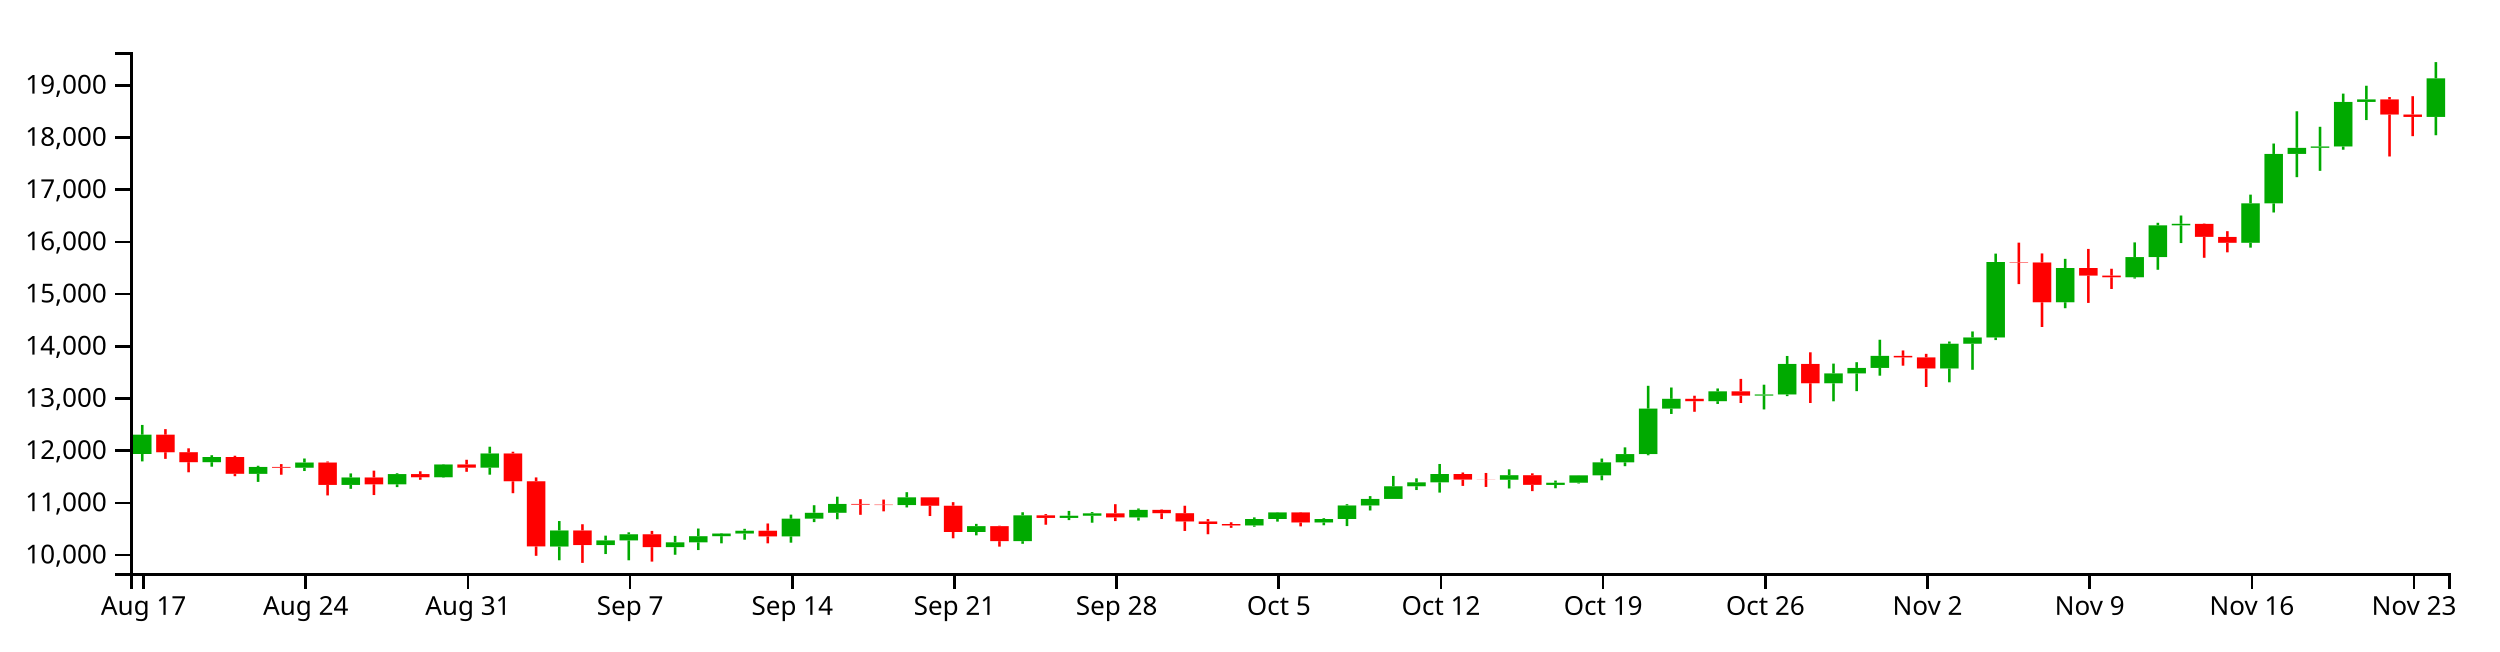
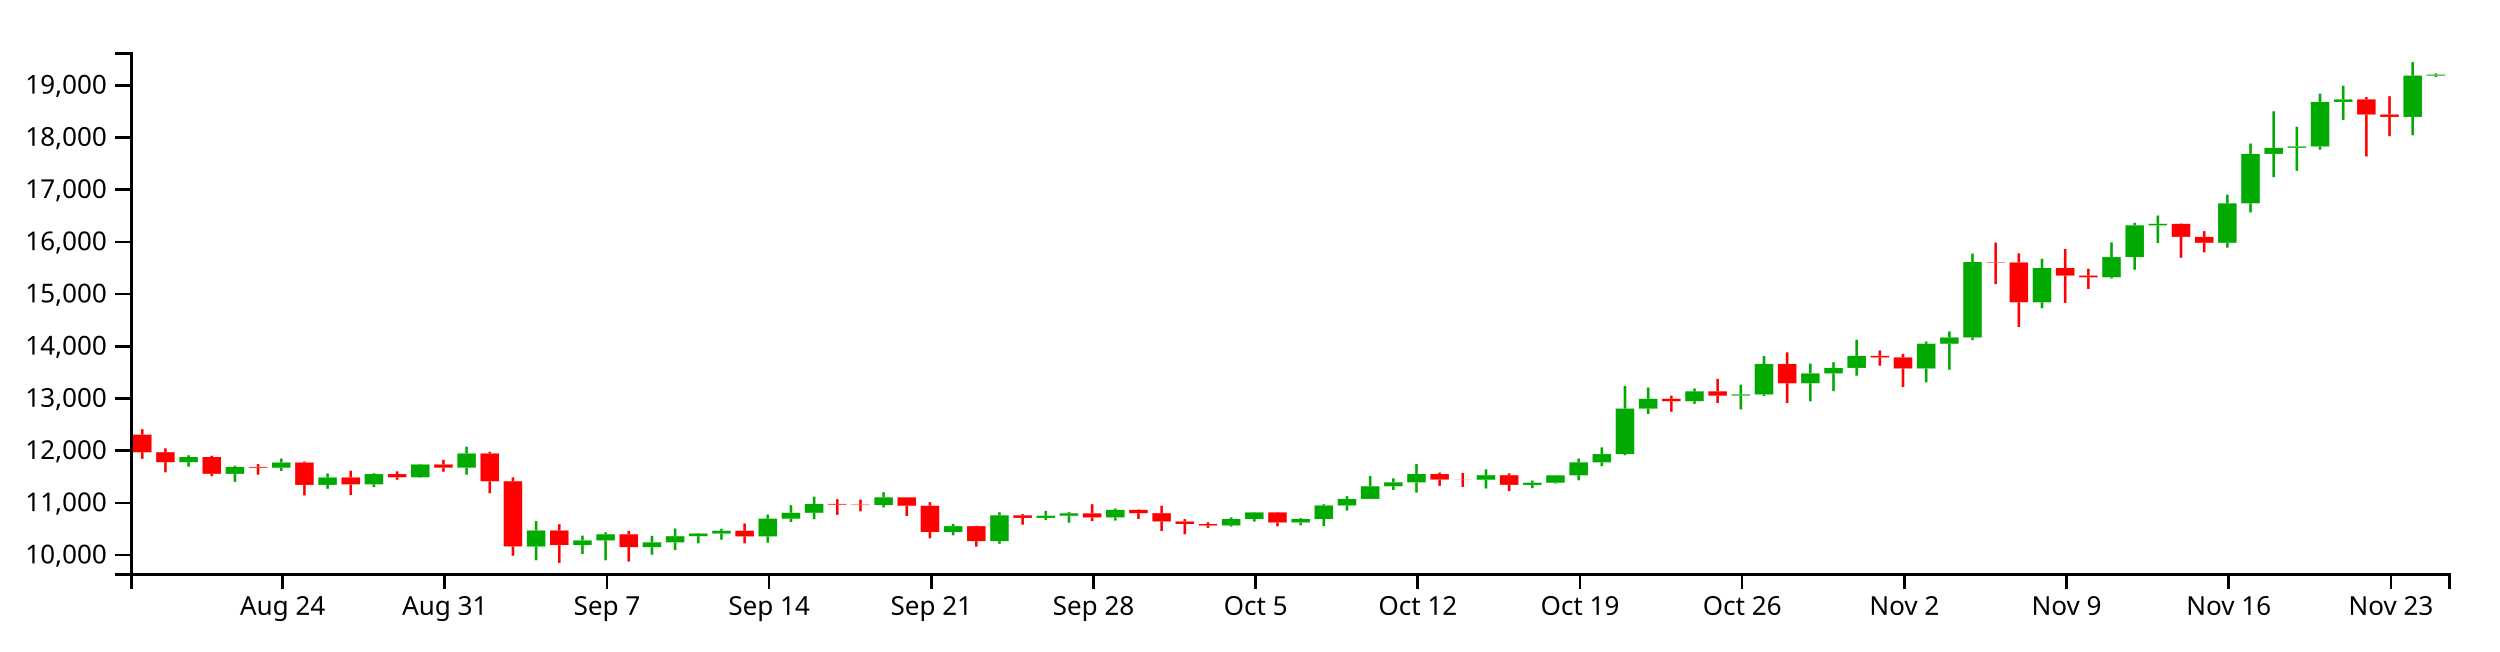
<svg xmlns="http://www.w3.org/2000/svg" version="1.1" width="960" height="250">
  <g transform="translate(50,20)">
    <style>.axis path,.axis line{fill:none;stroke:#000;shape-rendering:crispEdges;}path.candle{stroke:#000000;}path.candle.body{stroke-width:0;}path.candle.up{fill:#00AA00;stroke:#00AA00;}path.candle.down{fill:#FF0000;stroke:#FF0000;}</style>
    <g class="candlestick">
      <g class="data">
-         <path class="candle body up" d="M 1.068 154.341 l 7.117 0 L 8.185 146.922 l -7.117 0 L 1.068 154.341 M 27.757 157.48 l 7.117 0 L 34.874 155.492 l -7.117 0 L 27.757 157.48 M 45.55 161.953 l 7.117 0 L 52.667 159.313 l -7.117 0 L 45.55 161.953 M 63.343 159.61 l 7.117 0 L 70.46 157.604 l -7.117 0 L 63.343 159.61 M 81.136 166.219 l 7.117 0 L 88.253 163.352 l -7.117 0 L 81.136 166.219 M 98.928 165.979 l 7.117 0 L 106.046 162.04 l -7.117 0 L 98.928 165.979 M 116.721 163.264 l 7.117 0 L 123.838 158.346 l -7.117 0 L 116.721 163.264 M 134.514 159.582 l 7.117 0 L 141.631 154.121 l -7.117 0 L 134.514 159.582 M 161.204 189.874 l 7.117 0 L 168.321 183.701 l -7.117 0 L 161.204 189.874 M 178.996 189.305 l 7.117 0 L 186.114 187.511 l -7.117 0 L 178.996 189.305 M 187.893 187.517 l 7.117 0 L 195.01 185.161 l -7.117 0 L 187.893 187.517 M 205.686 190.107 l 7.117 0 L 212.803 188.252 l -7.117 0 L 205.686 190.107 M 214.582 188.25 l 7.117 0 L 221.699 185.894 l -7.117 0 L 214.582 188.25 M 223.479 185.894 l 7.117 0 L 230.596 184.871 l -7.117 0 L 223.479 185.894 M 232.375 184.871 l 7.117 0 L 239.492 183.808 l -7.117 0 L 232.375 184.871 M 250.168 185.974 l 7.117 0 L 257.285 179.181 l -7.117 0 L 250.168 185.974 M 259.064 179.181 l 7.117 0 L 266.182 176.905 l -7.117 0 L 259.064 179.181 M 267.961 176.906 l 7.117 0 L 275.078 173.523 l -7.117 0 L 267.961 176.906 M 294.65 173.936 l 7.117 0 L 301.767 170.985 l -7.117 0 L 294.65 173.936 M 321.339 184.283 l 7.117 0 L 328.457 182.03 l -7.117 0 L 321.339 184.283 M 339.132 187.806 l 7.117 0 L 346.25 177.887 l -7.117 0 L 339.132 187.806 M 356.925 178.884 l 7.117 0 L 364.042 178.042 l -7.117 0 L 356.925 178.884 M 365.822 178.042 l 7.117 0 L 372.939 177.126 l -7.117 0 L 365.822 178.042 M 383.615 178.693 l 7.117 0 L 390.732 175.799 l -7.117 0 L 383.615 178.693 M 428.097 181.78 l 7.117 0 L 435.214 179.284 l -7.117 0 L 428.097 181.78 M 436.993 179.284 l 7.117 0 L 444.11 176.766 l -7.117 0 L 436.993 179.284 M 454.786 180.626 l 7.117 0 L 461.903 179.288 l -7.117 0 L 454.786 180.626 M 463.683 179.288 l 7.117 0 L 470.8 174.093 l -7.117 0 L 463.683 179.288 M 472.579 174.096 l 7.117 0 L 479.696 171.586 l -7.117 0 L 472.579 174.096 M 481.475 171.586 l 7.117 0 L 488.593 166.724 l -7.117 0 L 481.475 171.586 M 490.372 166.724 l 7.117 0 L 497.489 165.205 l -7.117 0 L 490.372 166.724 M 499.268 165.205 l 7.117 0 L 506.385 162.013 l -7.117 0 L 499.268 165.205 M 525.958 164.225 l 7.117 0 L 533.075 162.476 l -7.117 0 L 525.958 164.225 M 543.75 166.202 l 7.117 0 L 550.868 165.381 l -7.117 0 L 543.75 166.202 M 552.647 165.379 l 7.117 0 L 559.764 162.516 l -7.117 0 L 552.647 165.379 M 561.543 162.516 l 7.117 0 L 568.661 157.538 l -7.117 0 L 561.543 162.516 M 570.44 157.539 l 7.117 0 L 577.557 154.361 l -7.117 0 L 570.44 157.539 M 579.336 154.361 l 7.117 0 L 586.453 136.903 l -7.117 0 L 579.336 154.361 M 588.233 136.907 l 7.117 0 L 595.35 133.143 l -7.117 0 L 588.233 136.907 M 606.026 134.054 l 7.117 0 L 613.143 130.273 l -7.117 0 L 606.026 134.054 M 623.818 131.918 l 7.117 0 L 630.936 131.466 l -7.117 0 L 623.818 131.918 M 632.715 131.467 l 7.117 0 L 639.832 119.76 l -7.117 0 L 632.715 131.467 M 650.508 127.172 l 7.117 0 L 657.625 123.378 l -7.117 0 L 650.508 127.172 M 659.404 123.378 l 7.117 0 L 666.521 121.285 l -7.117 0 L 659.404 123.378 M 668.301 121.285 l 7.117 0 L 675.418 116.657 l -7.117 0 L 668.301 121.285 M 694.99 121.495 l 7.117 0 L 702.107 111.996 l -7.117 0 L 694.99 121.495 M 703.886 111.996 l 7.117 0 L 711.004 109.581 l -7.117 0 L 703.886 111.996 M 712.783 109.581 l 7.117 0 L 719.9 80.596 l -7.117 0 L 712.783 109.581 M 739.472 96.065 l 7.117 0 L 746.589 82.9 l -7.117 0 L 739.472 96.065 M 766.162 86.465 l 7.117 0 L 773.279 78.707 l -7.117 0 L 766.162 86.465 M 775.058 78.707 l 7.117 0 L 782.175 66.528 l -7.117 0 L 775.058 78.707 M 783.954 66.528 l 7.117 0 L 791.072 65.95 l -7.117 0 L 783.954 66.528 M 810.644 73.24 l 7.117 0 L 817.761 58.075 l -7.117 0 L 810.644 73.24 M 819.54 58.085 l 7.117 0 L 826.657 39.117 l -7.117 0 L 819.54 58.085 M 828.437 39.117 l 7.117 0 L 835.554 36.776 l -7.117 0 L 828.437 39.117 M 837.333 36.744 l 7.117 0 L 844.45 36.241 l -7.117 0 L 837.333 36.744 M 846.23 36.242 l 7.117 0 L 853.347 19.146 l -7.117 0 L 846.23 36.242 M 855.126 19.146 l 7.117 0 L 862.243 18.181 l -7.117 0 L 855.126 19.146 M 881.815 24.912 l 7.117 0 L 888.932 10.074 l -7.117 0 L 881.815 24.912" />
-         <path class="candle body down" d="M 9.964 146.921 l 7.117 0 L 17.081 153.659 l -7.117 0 L 9.964 146.921 M 18.86 153.657 l 7.117 0 L 25.978 157.476 l -7.117 0 L 18.86 153.657 M 36.653 155.492 l 7.117 0 L 43.77 161.951 l -7.117 0 L 36.653 155.492 M 54.446 159.302 l 7.117 0 L 61.563 159.61 l -7.117 0 L 54.446 159.302 M 72.239 157.604 l 7.117 0 L 79.356 166.219 l -7.117 0 L 72.239 157.604 M 90.032 163.352 l 7.117 0 L 97.149 165.979 l -7.117 0 L 90.032 163.352 M 107.825 162.04 l 7.117 0 L 114.942 163.264 l -7.117 0 L 107.825 162.04 M 125.618 158.346 l 7.117 0 L 132.735 159.582 l -7.117 0 L 125.618 158.346 M 143.411 154.121 l 7.117 0 L 150.528 164.813 l -7.117 0 L 143.411 154.121 M 152.307 164.813 l 7.117 0 L 159.424 189.823 l -7.117 0 L 152.307 164.813 M 170.1 183.701 l 7.117 0 L 177.217 189.305 l -7.117 0 L 170.1 183.701 M 196.789 185.16 l 7.117 0 L 203.906 190.107 l -7.117 0 L 196.789 185.16 M 241.271 183.813 l 7.117 0 L 248.389 185.975 l -7.117 0 L 241.271 183.813 M 276.857 173.523 l 7.117 0 L 283.974 173.804 l -7.117 0 L 276.857 173.523 M 285.754 173.804 l 7.117 0 L 292.871 173.937 l -7.117 0 L 285.754 173.804 M 303.547 170.985 l 7.117 0 L 310.664 174.199 l -7.117 0 L 303.547 170.985 M 312.443 174.199 l 7.117 0 L 319.56 184.283 l -7.117 0 L 312.443 174.199 M 330.236 182.03 l 7.117 0 L 337.353 187.806 l -7.117 0 L 330.236 182.03 M 348.029 177.887 l 7.117 0 L 355.146 178.882 l -7.117 0 L 348.029 177.887 M 374.718 177.126 l 7.117 0 L 381.835 178.693 l -7.117 0 L 374.718 177.126 M 392.511 175.797 l 7.117 0 L 399.628 177.08 l -7.117 0 L 392.511 175.797 M 401.407 177.08 l 7.117 0 L 408.525 180.236 l -7.117 0 L 401.407 177.08 M 410.304 180.236 l 7.117 0 L 417.421 181.213 l -7.117 0 L 410.304 180.236 M 419.2 181.213 l 7.117 0 L 426.317 181.781 l -7.117 0 L 419.2 181.213 M 445.89 176.767 l 7.117 0 L 453.007 180.626 l -7.117 0 L 445.89 176.767 M 508.165 162.013 l 7.117 0 L 515.282 164.171 l -7.117 0 L 508.165 162.013 M 517.061 164.171 l 7.117 0 L 524.178 164.225 l -7.117 0 L 517.061 164.171 M 534.854 162.476 l 7.117 0 L 541.971 166.201 l -7.117 0 L 534.854 162.476 M 597.129 133.137 l 7.117 0 L 604.246 134.054 l -7.117 0 L 597.129 133.137 M 614.922 130.273 l 7.117 0 L 622.039 131.934 l -7.117 0 L 614.922 130.273 M 641.611 119.761 l 7.117 0 L 648.729 127.172 l -7.117 0 L 641.611 119.761 M 677.197 116.657 l 7.117 0 L 684.314 117.248 l -7.117 0 L 677.197 116.657 M 686.094 117.248 l 7.117 0 L 693.211 121.5 l -7.117 0 L 686.094 117.248 M 721.679 80.596 l 7.117 0 L 728.796 80.799 l -7.117 0 L 721.679 80.596 M 730.576 80.798 l 7.117 0 L 737.693 96.065 l -7.117 0 L 730.576 80.798 M 748.369 82.9 l 7.117 0 L 755.486 85.84 l -7.117 0 L 748.369 82.9 M 757.265 85.84 l 7.117 0 L 764.382 86.465 l -7.117 0 L 757.265 85.84 M 792.851 65.963 l 7.117 0 L 799.968 70.966 l -7.117 0 L 792.851 65.963 M 801.747 70.984 l 7.117 0 L 808.864 73.24 l -7.117 0 L 801.747 70.984 M 864.022 18.181 l 7.117 0 L 871.14 23.982 l -7.117 0 L 864.022 18.181 M 872.919 23.993 l 7.117 0 L 880.036 24.912 l -7.117 0 L 872.919 23.993" />
+         <path class="candle body up" d="M 18.86 157.48 l 7.117 0 L 25.978 155.492 l -7.117 0 L 18.86 157.48 M 36.653 161.953 l 7.117 0 L 43.77 159.313 l -7.117 0 L 36.653 161.953 M 54.446 159.61 l 7.117 0 L 61.563 157.604 l -7.117 0 L 54.446 159.61 M 72.239 166.219 l 7.117 0 L 79.356 163.352 l -7.117 0 L 72.239 166.219 M 90.032 165.979 l 7.117 0 L 97.149 162.04 l -7.117 0 L 90.032 165.979 M 107.825 163.264 l 7.117 0 L 114.942 158.346 l -7.117 0 L 107.825 163.264 M 125.618 159.582 l 7.117 0 L 132.735 154.121 l -7.117 0 L 125.618 159.582 M 152.307 189.874 l 7.117 0 L 159.424 183.701 l -7.117 0 L 152.307 189.874 M 170.1 189.305 l 7.117 0 L 177.217 187.511 l -7.117 0 L 170.1 189.305 M 178.996 187.517 l 7.117 0 L 186.114 185.161 l -7.117 0 L 178.996 187.517 M 196.789 190.107 l 7.117 0 L 203.906 188.252 l -7.117 0 L 196.789 190.107 M 205.686 188.25 l 7.117 0 L 212.803 185.894 l -7.117 0 L 205.686 188.25 M 214.582 185.894 l 7.117 0 L 221.699 184.871 l -7.117 0 L 214.582 185.894 M 223.479 184.871 l 7.117 0 L 230.596 183.808 l -7.117 0 L 223.479 184.871 M 241.271 185.974 l 7.117 0 L 248.389 179.181 l -7.117 0 L 241.271 185.974 M 250.168 179.181 l 7.117 0 L 257.285 176.905 l -7.117 0 L 250.168 179.181 M 259.064 176.906 l 7.117 0 L 266.182 173.523 l -7.117 0 L 259.064 176.906 M 285.754 173.936 l 7.117 0 L 292.871 170.985 l -7.117 0 L 285.754 173.936 M 312.443 184.283 l 7.117 0 L 319.56 182.03 l -7.117 0 L 312.443 184.283 M 330.236 187.806 l 7.117 0 L 337.353 177.887 l -7.117 0 L 330.236 187.806 M 348.029 178.884 l 7.117 0 L 355.146 178.042 l -7.117 0 L 348.029 178.884 M 356.925 178.042 l 7.117 0 L 364.042 177.126 l -7.117 0 L 356.925 178.042 M 374.718 178.693 l 7.117 0 L 381.835 175.799 l -7.117 0 L 374.718 178.693 M 419.2 181.78 l 7.117 0 L 426.317 179.284 l -7.117 0 L 419.2 181.78 M 428.097 179.284 l 7.117 0 L 435.214 176.766 l -7.117 0 L 428.097 179.284 M 445.89 180.626 l 7.117 0 L 453.007 179.288 l -7.117 0 L 445.89 180.626 M 454.786 179.288 l 7.117 0 L 461.903 174.093 l -7.117 0 L 454.786 179.288 M 463.683 174.096 l 7.117 0 L 470.8 171.586 l -7.117 0 L 463.683 174.096 M 472.579 171.586 l 7.117 0 L 479.696 166.724 l -7.117 0 L 472.579 171.586 M 481.475 166.724 l 7.117 0 L 488.593 165.205 l -7.117 0 L 481.475 166.724 M 490.372 165.205 l 7.117 0 L 497.489 162.013 l -7.117 0 L 490.372 165.205 M 517.061 164.225 l 7.117 0 L 524.178 162.476 l -7.117 0 L 517.061 164.225 M 534.854 166.202 l 7.117 0 L 541.971 165.381 l -7.117 0 L 534.854 166.202 M 543.75 165.379 l 7.117 0 L 550.868 162.516 l -7.117 0 L 543.75 165.379 M 552.647 162.516 l 7.117 0 L 559.764 157.538 l -7.117 0 L 552.647 162.516 M 561.543 157.539 l 7.117 0 L 568.661 154.361 l -7.117 0 L 561.543 157.539 M 570.44 154.361 l 7.117 0 L 577.557 136.903 l -7.117 0 L 570.44 154.361 M 579.336 136.907 l 7.117 0 L 586.453 133.143 l -7.117 0 L 579.336 136.907 M 597.129 134.054 l 7.117 0 L 604.246 130.273 l -7.117 0 L 597.129 134.054 M 614.922 131.918 l 7.117 0 L 622.039 131.466 l -7.117 0 L 614.922 131.918 M 623.818 131.467 l 7.117 0 L 630.936 119.76 l -7.117 0 L 623.818 131.467 M 641.611 127.172 l 7.117 0 L 648.729 123.378 l -7.117 0 L 641.611 127.172 M 650.508 123.378 l 7.117 0 L 657.625 121.285 l -7.117 0 L 650.508 123.378 M 659.404 121.285 l 7.117 0 L 666.521 116.657 l -7.117 0 L 659.404 121.285 M 686.094 121.495 l 7.117 0 L 693.211 111.996 l -7.117 0 L 686.094 121.495 M 694.99 111.996 l 7.117 0 L 702.107 109.581 l -7.117 0 L 694.99 111.996 M 703.886 109.581 l 7.117 0 L 711.004 80.596 l -7.117 0 L 703.886 109.581 M 730.576 96.065 l 7.117 0 L 737.693 82.9 l -7.117 0 L 730.576 96.065 M 757.265 86.465 l 7.117 0 L 764.382 78.707 l -7.117 0 L 757.265 86.465 M 766.162 78.707 l 7.117 0 L 773.279 66.528 l -7.117 0 L 766.162 78.707 M 775.058 66.528 l 7.117 0 L 782.175 65.95 l -7.117 0 L 775.058 66.528 M 801.747 73.24 l 7.117 0 L 808.864 58.075 l -7.117 0 L 801.747 73.24 M 810.644 58.085 l 7.117 0 L 817.761 39.117 l -7.117 0 L 810.644 58.085 M 819.54 39.117 l 7.117 0 L 826.657 36.776 l -7.117 0 L 819.54 39.117 M 828.437 36.744 l 7.117 0 L 835.554 36.241 l -7.117 0 L 828.437 36.744 M 837.333 36.242 l 7.117 0 L 844.45 19.146 l -7.117 0 L 837.333 36.242 M 846.23 19.146 l 7.117 0 L 853.347 18.181 l -7.117 0 L 846.23 19.146 M 872.919 24.912 l 7.117 0 L 880.036 9.037 l -7.117 0 L 872.919 24.912 M 881.815 9.037 l 7.117 0 L 888.932 8.642 l -7.117 0 L 881.815 9.037" />
+         <path class="candle body down" d="M 1.068 146.921 l 7.117 0 L 8.185 153.659 l -7.117 0 L 1.068 146.921 M 9.964 153.657 l 7.117 0 L 17.081 157.476 l -7.117 0 L 9.964 153.657 M 27.757 155.492 l 7.117 0 L 34.874 161.951 l -7.117 0 L 27.757 155.492 M 45.55 159.302 l 7.117 0 L 52.667 159.61 l -7.117 0 L 45.55 159.302 M 63.343 157.604 l 7.117 0 L 70.46 166.219 l -7.117 0 L 63.343 157.604 M 81.136 163.352 l 7.117 0 L 88.253 165.979 l -7.117 0 L 81.136 163.352 M 98.928 162.04 l 7.117 0 L 106.046 163.264 l -7.117 0 L 98.928 162.04 M 116.721 158.346 l 7.117 0 L 123.838 159.582 l -7.117 0 L 116.721 158.346 M 134.514 154.121 l 7.117 0 L 141.631 164.813 l -7.117 0 L 134.514 154.121 M 143.411 164.813 l 7.117 0 L 150.528 189.823 l -7.117 0 L 143.411 164.813 M 161.204 183.701 l 7.117 0 L 168.321 189.305 l -7.117 0 L 161.204 183.701 M 187.893 185.16 l 7.117 0 L 195.01 190.107 l -7.117 0 L 187.893 185.16 M 232.375 183.813 l 7.117 0 L 239.492 185.975 l -7.117 0 L 232.375 183.813 M 267.961 173.523 l 7.117 0 L 275.078 173.804 l -7.117 0 L 267.961 173.523 M 276.857 173.804 l 7.117 0 L 283.974 173.937 l -7.117 0 L 276.857 173.804 M 294.65 170.985 l 7.117 0 L 301.767 174.199 l -7.117 0 L 294.65 170.985 M 303.547 174.199 l 7.117 0 L 310.664 184.283 l -7.117 0 L 303.547 174.199 M 321.339 182.03 l 7.117 0 L 328.457 187.806 l -7.117 0 L 321.339 182.03 M 339.132 177.887 l 7.117 0 L 346.25 178.882 l -7.117 0 L 339.132 177.887 M 365.822 177.126 l 7.117 0 L 372.939 178.693 l -7.117 0 L 365.822 177.126 M 383.615 175.797 l 7.117 0 L 390.732 177.08 l -7.117 0 L 383.615 175.797 M 392.511 177.08 l 7.117 0 L 399.628 180.236 l -7.117 0 L 392.511 177.08 M 401.407 180.236 l 7.117 0 L 408.525 181.213 l -7.117 0 L 401.407 180.236 M 410.304 181.213 l 7.117 0 L 417.421 181.781 l -7.117 0 L 410.304 181.213 M 436.993 176.767 l 7.117 0 L 444.11 180.626 l -7.117 0 L 436.993 176.767 M 499.268 162.013 l 7.117 0 L 506.385 164.171 l -7.117 0 L 499.268 162.013 M 508.165 164.171 l 7.117 0 L 515.282 164.225 l -7.117 0 L 508.165 164.171 M 525.958 162.476 l 7.117 0 L 533.075 166.201 l -7.117 0 L 525.958 162.476 M 588.233 133.137 l 7.117 0 L 595.35 134.054 l -7.117 0 L 588.233 133.137 M 606.026 130.273 l 7.117 0 L 613.143 131.934 l -7.117 0 L 606.026 130.273 M 632.715 119.761 l 7.117 0 L 639.832 127.172 l -7.117 0 L 632.715 119.761 M 668.301 116.657 l 7.117 0 L 675.418 117.248 l -7.117 0 L 668.301 116.657 M 677.197 117.248 l 7.117 0 L 684.314 121.5 l -7.117 0 L 677.197 117.248 M 712.783 80.596 l 7.117 0 L 719.9 80.799 l -7.117 0 L 712.783 80.596 M 721.679 80.798 l 7.117 0 L 728.796 96.065 l -7.117 0 L 721.679 80.798 M 739.472 82.9 l 7.117 0 L 746.589 85.84 l -7.117 0 L 739.472 82.9 M 748.369 85.84 l 7.117 0 L 755.486 86.465 l -7.117 0 L 748.369 85.84 M 783.954 65.963 l 7.117 0 L 791.072 70.966 l -7.117 0 L 783.954 65.963 M 792.851 70.984 l 7.117 0 L 799.968 73.24 l -7.117 0 L 792.851 70.984 M 855.126 18.181 l 7.117 0 L 862.243 23.982 l -7.117 0 L 855.126 18.181 M 864.022 23.993 l 7.117 0 L 871.14 24.912 l -7.117 0 L 864.022 23.993" />
        <path class="candle body equal" />
-         <path class="candle wick up" d="M 4.626 143.176 L 4.626 146.922 M 4.626 154.341 L 4.626 157.171 M 31.315 154.802 L 31.315 155.492 M 31.315 157.48 L 31.315 159.212 M 49.108 158.851 L 49.108 159.313 M 49.108 161.953 L 49.108 165.048 M 66.901 156.067 L 66.901 157.604 M 66.901 159.61 L 66.901 160.873 M 84.694 161.791 L 84.694 163.352 M 84.694 166.219 L 84.694 167.71 M 102.487 161.724 L 102.487 162.04 M 102.487 165.979 L 102.487 167.051 M 120.28 158.189 L 120.28 158.346 M 120.28 163.264 L 120.28 163.421 M 138.073 151.537 L 138.073 154.121 M 138.073 159.582 L 138.073 162.278 M 164.762 180.077 L 164.762 183.701 M 164.762 189.874 L 164.762 195.142 M 182.555 185.688 L 182.555 187.511 M 182.555 189.305 L 182.555 192.749 M 191.451 184.413 L 191.451 185.161 M 191.451 187.517 L 191.451 195.152 M 209.244 185.771 L 209.244 188.252 M 209.244 190.107 L 209.244 193.027 M 218.141 182.957 L 218.141 185.894 M 218.141 188.25 L 218.141 191.226 M 227.037 184.676 L 227.037 184.871 M 227.037 185.894 L 227.037 188.637 M 235.934 183.065 L 235.934 183.808 M 235.934 184.871 L 235.934 187.249 M 253.727 177.613 L 253.727 179.181 M 253.727 185.974 L 253.727 188.39 M 262.623 174.004 L 262.623 176.905 M 262.623 179.181 L 262.623 180.489 M 271.519 170.737 L 271.519 173.523 M 271.519 176.906 L 271.519 179.392 M 298.209 168.998 L 298.209 170.985 M 298.209 173.936 L 298.209 174.859 M 324.898 181.166 L 324.898 182.03 M 324.898 184.283 L 324.898 185.57 M 342.691 176.706 L 342.691 177.887 M 342.691 187.806 L 342.691 188.819 M 360.484 176.191 L 360.484 178.042 M 360.484 178.884 L 360.484 179.724 M 369.38 176.63 L 369.38 177.126 M 369.38 178.042 L 369.38 180.723 M 387.173 175.257 L 387.173 175.799 M 387.173 178.693 L 387.173 179.9 M 431.655 178.678 L 431.655 179.284 M 431.655 181.78 L 431.655 182.266 M 440.552 176.65 L 440.552 176.766 M 440.552 179.284 L 440.552 180.306 M 458.345 178.978 L 458.345 179.288 M 458.345 180.626 L 458.345 181.698 M 467.241 173.604 L 467.241 174.093 M 467.241 179.288 L 467.241 182.014 M 476.138 170.504 L 476.138 171.586 M 476.138 174.096 L 476.138 176.029 M 485.034 162.759 L 485.034 166.724 M 485.034 171.586 L 485.034 171.589 M 493.93 163.682 L 493.93 165.205 M 493.93 166.724 L 493.93 168.172 M 502.827 158.169 L 502.827 162.013 M 502.827 165.205 L 502.827 169.154 M 529.516 160.227 L 529.516 162.476 M 529.516 164.225 L 529.516 167.574 M 547.309 164.535 L 547.309 165.381 M 547.309 166.202 L 547.309 167.49 M 556.206 162.479 L 556.206 162.516 M 556.206 165.379 L 556.206 165.662 M 565.102 156.085 L 565.102 157.538 M 565.102 162.516 L 565.102 164.424 M 573.998 151.787 L 573.998 154.361 M 573.998 157.539 L 573.998 159.019 M 582.895 128.149 L 582.895 136.903 M 582.895 154.361 L 582.895 154.823 M 591.791 128.804 L 591.791 133.143 M 591.791 136.907 L 591.791 138.965 M 609.584 129.17 L 609.584 130.273 M 609.584 134.054 L 609.584 135.118 M 627.377 127.725 L 627.377 131.466 M 627.377 131.918 L 627.377 137.223 M 636.273 116.691 L 636.273 119.76 M 636.273 131.467 L 636.273 132.114 M 654.066 119.625 L 654.066 123.378 M 654.066 127.172 L 654.066 134.1 M 662.963 119.083 L 662.963 121.285 M 662.963 123.378 L 662.963 130.207 M 671.859 110.463 L 671.859 116.657 M 671.859 121.285 L 671.859 124.264 M 698.549 111.142 L 698.549 111.996 M 698.549 121.495 L 698.549 126.8 M 707.445 107.276 L 707.445 109.581 M 707.445 111.996 L 707.445 121.989 M 716.341 77.389 L 716.341 80.596 M 716.341 109.581 L 716.341 110.592 M 743.031 79.394 L 743.031 82.9 M 743.031 96.065 L 743.031 98.358 M 769.72 73.08 L 769.72 78.707 M 769.72 86.465 L 769.72 86.957 M 778.617 65.549 L 778.617 66.528 M 778.617 78.707 L 778.617 83.59 M 787.513 62.757 L 787.513 65.95 M 787.513 66.528 L 787.513 73.333 M 814.202 54.739 L 814.202 58.075 M 814.202 73.24 L 814.202 75.104 M 823.099 35.119 L 823.099 39.117 M 823.099 58.085 L 823.099 61.594 M 831.995 22.729 L 831.995 36.776 M 831.995 39.117 L 831.995 48.035 M 840.892 28.685 L 840.892 36.241 M 840.892 36.744 L 840.892 45.606 M 849.788 15.948 L 849.788 19.146 M 849.788 36.242 L 849.788 37.5 M 858.685 12.928 L 858.685 18.181 M 858.685 19.146 L 858.685 26.104 M 885.374 3.846 L 885.374 10.074 M 885.374 24.912 L 885.374 31.928" style="stroke-width: 1px;" />
-         <path class="candle wick down" d="M 13.523 144.784 L 13.523 146.921 M 13.523 153.659 L 13.523 156.206 M 22.419 152.154 L 22.419 153.657 M 22.419 157.476 L 22.419 161.356 M 40.212 155.002 L 40.212 155.492 M 40.212 161.951 L 40.212 162.864 M 58.005 158.208 L 58.005 159.302 M 58.005 159.61 L 58.005 162.296 M 75.798 157.21 L 75.798 157.604 M 75.798 166.219 L 75.798 170.243 M 93.591 160.731 L 93.591 163.352 M 93.591 165.979 L 93.591 170.096 M 111.383 160.975 L 111.383 162.04 M 111.383 163.264 L 111.383 164.242 M 129.176 156.55 L 129.176 158.346 M 129.176 159.582 L 129.176 161.176 M 146.969 153.467 L 146.969 154.121 M 146.969 164.813 L 146.969 169.392 M 155.866 163.329 L 155.866 164.813 M 155.866 189.823 L 155.866 193.432 M 173.659 181.307 L 173.659 183.701 M 173.659 189.305 L 173.659 196.154 M 200.348 183.866 L 200.348 185.16 M 200.348 190.107 L 200.348 195.653 M 244.83 181.018 L 244.83 183.813 M 244.83 185.975 L 244.83 188.637 M 280.416 171.69 L 280.416 173.523 M 280.416 173.804 L 280.416 177.696 M 289.312 171.839 L 289.312 173.804 M 289.312 173.937 L 289.312 176.353 M 307.105 170.985 L 307.105 170.985 M 307.105 174.199 L 307.105 178.154 M 316.002 172.825 L 316.002 174.199 M 316.002 184.283 L 316.002 186.706 M 333.794 181.879 L 333.794 182.03 M 333.794 187.806 L 333.794 189.904 M 351.587 177.401 L 351.587 177.887 M 351.587 178.882 L 351.587 181.496 M 378.277 173.604 L 378.277 177.126 M 378.277 178.693 L 378.277 180.098 M 396.07 175.621 L 396.07 175.797 M 396.07 177.08 L 396.07 179.314 M 404.966 174.205 L 404.966 177.08 M 404.966 180.236 L 404.966 183.887 M 413.862 179.324 L 413.862 180.236 M 413.862 181.213 L 413.862 185.149 M 422.759 180.548 L 422.759 181.213 M 422.759 181.781 L 422.759 182.695 M 449.448 176.61 L 449.448 176.767 M 449.448 180.626 L 449.448 182.123 M 511.723 161.437 L 511.723 162.013 M 511.723 164.171 L 511.723 166.588 M 520.62 161.617 L 520.62 164.171 M 520.62 164.225 L 520.62 166.989 M 538.413 161.754 L 538.413 162.476 M 538.413 166.201 L 538.413 168.592 M 600.688 131.957 L 600.688 133.137 M 600.688 134.054 L 600.688 138.123 M 618.481 125.496 L 618.481 130.273 M 618.481 131.934 L 618.481 134.757 M 645.17 115.284 L 645.17 119.761 M 645.17 127.172 L 645.17 134.757 M 680.756 114.572 L 680.756 116.657 M 680.756 117.248 L 680.756 120.425 M 689.652 115.875 L 689.652 117.248 M 689.652 121.5 L 689.652 128.602 M 725.238 73.18 L 725.238 80.596 M 725.238 80.799 L 725.238 89.095 M 734.134 77.319 L 734.134 80.798 M 734.134 96.065 L 734.134 105.568 M 751.927 75.585 L 751.927 82.9 M 751.927 85.84 L 751.927 96.321 M 760.824 83.202 L 760.824 85.84 M 760.824 86.465 L 760.824 90.97 M 796.409 65.824 L 796.409 65.963 M 796.409 70.966 L 796.409 78.993 M 805.306 68.77 L 805.306 70.984 M 805.306 73.24 L 805.306 76.894 M 867.581 17.255 L 867.581 18.181 M 867.581 23.982 L 867.581 40.089 M 876.477 16.935 L 876.477 23.993 M 876.477 24.912 L 876.477 32.289" style="stroke-width: 1px;" />
+         <path class="candle wick up" d="M 22.419 154.802 L 22.419 155.492 M 22.419 157.48 L 22.419 159.212 M 40.212 158.851 L 40.212 159.313 M 40.212 161.953 L 40.212 165.048 M 58.005 156.067 L 58.005 157.604 M 58.005 159.61 L 58.005 160.873 M 75.798 161.791 L 75.798 163.352 M 75.798 166.219 L 75.798 167.71 M 93.591 161.724 L 93.591 162.04 M 93.591 165.979 L 93.591 167.051 M 111.383 158.189 L 111.383 158.346 M 111.383 163.264 L 111.383 163.421 M 129.176 151.537 L 129.176 154.121 M 129.176 159.582 L 129.176 162.278 M 155.866 180.077 L 155.866 183.701 M 155.866 189.874 L 155.866 195.142 M 173.659 185.688 L 173.659 187.511 M 173.659 189.305 L 173.659 192.749 M 182.555 184.413 L 182.555 185.161 M 182.555 187.517 L 182.555 195.152 M 200.348 185.771 L 200.348 188.252 M 200.348 190.107 L 200.348 193.027 M 209.244 182.957 L 209.244 185.894 M 209.244 188.25 L 209.244 191.226 M 218.141 184.676 L 218.141 184.871 M 218.141 185.894 L 218.141 188.637 M 227.037 183.065 L 227.037 183.808 M 227.037 184.871 L 227.037 187.249 M 244.83 177.613 L 244.83 179.181 M 244.83 185.974 L 244.83 188.39 M 253.727 174.004 L 253.727 176.905 M 253.727 179.181 L 253.727 180.489 M 262.623 170.737 L 262.623 173.523 M 262.623 176.906 L 262.623 179.392 M 289.312 168.998 L 289.312 170.985 M 289.312 173.936 L 289.312 174.859 M 316.002 181.166 L 316.002 182.03 M 316.002 184.283 L 316.002 185.57 M 333.794 176.706 L 333.794 177.887 M 333.794 187.806 L 333.794 188.819 M 351.587 176.191 L 351.587 178.042 M 351.587 178.884 L 351.587 179.724 M 360.484 176.63 L 360.484 177.126 M 360.484 178.042 L 360.484 180.723 M 378.277 175.257 L 378.277 175.799 M 378.277 178.693 L 378.277 179.9 M 422.759 178.678 L 422.759 179.284 M 422.759 181.78 L 422.759 182.266 M 431.655 176.65 L 431.655 176.766 M 431.655 179.284 L 431.655 180.306 M 449.448 178.978 L 449.448 179.288 M 449.448 180.626 L 449.448 181.698 M 458.345 173.604 L 458.345 174.093 M 458.345 179.288 L 458.345 182.014 M 467.241 170.504 L 467.241 171.586 M 467.241 174.096 L 467.241 176.029 M 476.138 162.759 L 476.138 166.724 M 476.138 171.586 L 476.138 171.589 M 485.034 163.682 L 485.034 165.205 M 485.034 166.724 L 485.034 168.172 M 493.93 158.169 L 493.93 162.013 M 493.93 165.205 L 493.93 169.154 M 520.62 160.227 L 520.62 162.476 M 520.62 164.225 L 520.62 167.574 M 538.413 164.535 L 538.413 165.381 M 538.413 166.202 L 538.413 167.49 M 547.309 162.479 L 547.309 162.516 M 547.309 165.379 L 547.309 165.662 M 556.206 156.085 L 556.206 157.538 M 556.206 162.516 L 556.206 164.424 M 565.102 151.787 L 565.102 154.361 M 565.102 157.539 L 565.102 159.019 M 573.998 128.149 L 573.998 136.903 M 573.998 154.361 L 573.998 154.823 M 582.895 128.804 L 582.895 133.143 M 582.895 136.907 L 582.895 138.965 M 600.688 129.17 L 600.688 130.273 M 600.688 134.054 L 600.688 135.118 M 618.481 127.725 L 618.481 131.466 M 618.481 131.918 L 618.481 137.223 M 627.377 116.691 L 627.377 119.76 M 627.377 131.467 L 627.377 132.114 M 645.17 119.625 L 645.17 123.378 M 645.17 127.172 L 645.17 134.1 M 654.066 119.083 L 654.066 121.285 M 654.066 123.378 L 654.066 130.207 M 662.963 110.463 L 662.963 116.657 M 662.963 121.285 L 662.963 124.264 M 689.652 111.142 L 689.652 111.996 M 689.652 121.495 L 689.652 126.8 M 698.549 107.276 L 698.549 109.581 M 698.549 111.996 L 698.549 121.989 M 707.445 77.389 L 707.445 80.596 M 707.445 109.581 L 707.445 110.592 M 734.134 79.394 L 734.134 82.9 M 734.134 96.065 L 734.134 98.358 M 760.824 73.08 L 760.824 78.707 M 760.824 86.465 L 760.824 86.957 M 769.72 65.549 L 769.72 66.528 M 769.72 78.707 L 769.72 83.59 M 778.617 62.757 L 778.617 65.95 M 778.617 66.528 L 778.617 73.333 M 805.306 54.739 L 805.306 58.075 M 805.306 73.24 L 805.306 75.104 M 814.202 35.119 L 814.202 39.117 M 814.202 58.085 L 814.202 61.594 M 823.099 22.729 L 823.099 36.776 M 823.099 39.117 L 823.099 48.035 M 831.995 28.685 L 831.995 36.241 M 831.995 36.744 L 831.995 45.606 M 840.892 15.948 L 840.892 19.146 M 840.892 36.242 L 840.892 37.5 M 849.788 12.928 L 849.788 18.181 M 849.788 19.146 L 849.788 26.104 M 876.477 3.846 L 876.477 9.037 M 876.477 24.912 L 876.477 31.928 M 885.374 8.179 L 885.374 8.642 M 885.374 9.037 L 885.374 9.563" style="stroke-width: 1px;" />
+         <path class="candle wick down" d="M 4.626 144.784 L 4.626 146.921 M 4.626 153.659 L 4.626 156.206 M 13.523 152.154 L 13.523 153.657 M 13.523 157.476 L 13.523 161.356 M 31.315 155.002 L 31.315 155.492 M 31.315 161.951 L 31.315 162.864 M 49.108 158.208 L 49.108 159.302 M 49.108 159.61 L 49.108 162.296 M 66.901 157.21 L 66.901 157.604 M 66.901 166.219 L 66.901 170.243 M 84.694 160.731 L 84.694 163.352 M 84.694 165.979 L 84.694 170.096 M 102.487 160.975 L 102.487 162.04 M 102.487 163.264 L 102.487 164.242 M 120.28 156.55 L 120.28 158.346 M 120.28 159.582 L 120.28 161.176 M 138.073 153.467 L 138.073 154.121 M 138.073 164.813 L 138.073 169.392 M 146.969 163.329 L 146.969 164.813 M 146.969 189.823 L 146.969 193.432 M 164.762 181.307 L 164.762 183.701 M 164.762 189.305 L 164.762 196.154 M 191.451 183.866 L 191.451 185.16 M 191.451 190.107 L 191.451 195.653 M 235.934 181.018 L 235.934 183.813 M 235.934 185.975 L 235.934 188.637 M 271.519 171.69 L 271.519 173.523 M 271.519 173.804 L 271.519 177.696 M 280.416 171.839 L 280.416 173.804 M 280.416 173.937 L 280.416 176.353 M 298.209 170.985 L 298.209 170.985 M 298.209 174.199 L 298.209 178.154 M 307.105 172.825 L 307.105 174.199 M 307.105 184.283 L 307.105 186.706 M 324.898 181.879 L 324.898 182.03 M 324.898 187.806 L 324.898 189.904 M 342.691 177.401 L 342.691 177.887 M 342.691 178.882 L 342.691 181.496 M 369.38 173.604 L 369.38 177.126 M 369.38 178.693 L 369.38 180.098 M 387.173 175.621 L 387.173 175.797 M 387.173 177.08 L 387.173 179.314 M 396.07 174.205 L 396.07 177.08 M 396.07 180.236 L 396.07 183.887 M 404.966 179.324 L 404.966 180.236 M 404.966 181.213 L 404.966 185.149 M 413.862 180.548 L 413.862 181.213 M 413.862 181.781 L 413.862 182.695 M 440.552 176.61 L 440.552 176.767 M 440.552 180.626 L 440.552 182.123 M 502.827 161.437 L 502.827 162.013 M 502.827 164.171 L 502.827 166.588 M 511.723 161.617 L 511.723 164.171 M 511.723 164.225 L 511.723 166.989 M 529.516 161.754 L 529.516 162.476 M 529.516 166.201 L 529.516 168.592 M 591.791 131.957 L 591.791 133.137 M 591.791 134.054 L 591.791 138.123 M 609.584 125.496 L 609.584 130.273 M 609.584 131.934 L 609.584 134.757 M 636.273 115.284 L 636.273 119.761 M 636.273 127.172 L 636.273 134.757 M 671.859 114.572 L 671.859 116.657 M 671.859 117.248 L 671.859 120.425 M 680.756 115.875 L 680.756 117.248 M 680.756 121.5 L 680.756 128.602 M 716.341 73.18 L 716.341 80.596 M 716.341 80.799 L 716.341 89.095 M 725.238 77.319 L 725.238 80.798 M 725.238 96.065 L 725.238 105.568 M 743.031 75.585 L 743.031 82.9 M 743.031 85.84 L 743.031 96.321 M 751.927 83.202 L 751.927 85.84 M 751.927 86.465 L 751.927 90.97 M 787.513 65.824 L 787.513 65.963 M 787.513 70.966 L 787.513 78.993 M 796.409 68.77 L 796.409 70.984 M 796.409 73.24 L 796.409 76.894 M 858.685 17.255 L 858.685 18.181 M 858.685 23.982 L 858.685 40.089 M 867.581 16.935 L 867.581 23.993 M 867.581 24.912 L 867.581 32.289" style="stroke-width: 1px;" />
        <path class="candle wick equal" style="stroke-width: 1px;" />
      </g>
    </g>
    <g class="x axis" transform="translate(0,200)" fill="none" font-size="10" font-family="sans-serif" text-anchor="middle">
      <path class="domain" stroke="#000" d="M0.5,6V0.5H890.5V6" />
-       <g class="tick" opacity="1" transform="translate(4.62615,0)">
-         <line stroke="#000" y2="6" x1="0.5" x2="0.5" />
-         <text fill="#000" y="9" x="0.5" dy="0.71em">Aug 17</text>
-       </g>
-       <g class="tick" opacity="1" transform="translate(66.90124,0)">
+       <g class="tick" opacity="1" transform="translate(58.0048,0)">
        <line stroke="#000" y2="6" x1="0.5" x2="0.5" />
        <text fill="#000" y="9" x="0.5" dy="0.71em">Aug 24</text>
      </g>
-       <g class="tick" opacity="1" transform="translate(129.1763,0)">
+       <g class="tick" opacity="1" transform="translate(120.2799,0)">
        <line stroke="#000" y2="6" x1="0.5" x2="0.5" />
        <text fill="#000" y="9" x="0.5" dy="0.71em">Aug 31</text>
      </g>
-       <g class="tick" opacity="1" transform="translate(191.4514,0)">
+       <g class="tick" opacity="1" transform="translate(182.555,0)">
        <line stroke="#000" y2="6" x1="0.5" x2="0.5" />
        <text fill="#000" y="9" x="0.5" dy="0.71em">Sep  7</text>
      </g>
-       <g class="tick" opacity="1" transform="translate(253.7265,0)">
+       <g class="tick" opacity="1" transform="translate(244.8301,0)">
        <line stroke="#000" y2="6" x1="0.5" x2="0.5" />
        <text fill="#000" y="9" x="0.5" dy="0.71em">Sep 14</text>
      </g>
-       <g class="tick" opacity="1" transform="translate(316.0016,0)">
+       <g class="tick" opacity="1" transform="translate(307.1052,0)">
        <line stroke="#000" y2="6" x1="0.5" x2="0.5" />
        <text fill="#000" y="9" x="0.5" dy="0.71em">Sep 21</text>
      </g>
-       <g class="tick" opacity="1" transform="translate(378.2767,0)">
+       <g class="tick" opacity="1" transform="translate(369.3802,0)">
        <line stroke="#000" y2="6" x1="0.5" x2="0.5" />
        <text fill="#000" y="9" x="0.5" dy="0.71em">Sep 28</text>
      </g>
-       <g class="tick" opacity="1" transform="translate(440.5518,0)">
+       <g class="tick" opacity="1" transform="translate(431.6553,0)">
        <line stroke="#000" y2="6" x1="0.5" x2="0.5" />
        <text fill="#000" y="9" x="0.5" dy="0.71em">Oct  5</text>
      </g>
-       <g class="tick" opacity="1" transform="translate(502.8269,0)">
+       <g class="tick" opacity="1" transform="translate(493.9304,0)">
        <line stroke="#000" y2="6" x1="0.5" x2="0.5" />
        <text fill="#000" y="9" x="0.5" dy="0.71em">Oct 12</text>
      </g>
-       <g class="tick" opacity="1" transform="translate(565.102,0)">
+       <g class="tick" opacity="1" transform="translate(556.2055,0)">
        <line stroke="#000" y2="6" x1="0.5" x2="0.5" />
        <text fill="#000" y="9" x="0.5" dy="0.71em">Oct 19</text>
      </g>
-       <g class="tick" opacity="1" transform="translate(627.377,0)">
+       <g class="tick" opacity="1" transform="translate(618.4806,0)">
        <line stroke="#000" y2="6" x1="0.5" x2="0.5" />
        <text fill="#000" y="9" x="0.5" dy="0.71em">Oct 26</text>
      </g>
-       <g class="tick" opacity="1" transform="translate(689.6521,0)">
+       <g class="tick" opacity="1" transform="translate(680.7557,0)">
        <line stroke="#000" y2="6" x1="0.5" x2="0.5" />
        <text fill="#000" y="9" x="0.5" dy="0.71em">Nov  2</text>
      </g>
-       <g class="tick" opacity="1" transform="translate(751.9272,0)">
+       <g class="tick" opacity="1" transform="translate(743.0308,0)">
        <line stroke="#000" y2="6" x1="0.5" x2="0.5" />
        <text fill="#000" y="9" x="0.5" dy="0.71em">Nov  9</text>
      </g>
-       <g class="tick" opacity="1" transform="translate(814.2023,0)">
+       <g class="tick" opacity="1" transform="translate(805.3059,0)">
        <line stroke="#000" y2="6" x1="0.5" x2="0.5" />
        <text fill="#000" y="9" x="0.5" dy="0.71em">Nov 16</text>
      </g>
-       <g class="tick" opacity="1" transform="translate(876.4774,0)">
+       <g class="tick" opacity="1" transform="translate(867.581,0)">
        <line stroke="#000" y2="6" x1="0.5" x2="0.5" />
        <text fill="#000" y="9" x="0.5" dy="0.71em">Nov 23</text>
      </g>
    </g>
    <g class="y axis" fill="none" font-size="10" font-family="sans-serif" text-anchor="end">
      <path class="domain" stroke="#000" d="M-6,200.5H0.5V0.5H-6" />
      <g class="tick" opacity="1" transform="translate(0,192.646)">
        <line stroke="#000" x2="-6" y1="0.5" y2="0.5" />
        <text fill="#000" x="-9" y="0.5" dy="0.32em">10,000</text>
      </g>
      <g class="tick" opacity="1" transform="translate(0,172.6014)">
        <line stroke="#000" x2="-6" y1="0.5" y2="0.5" />
        <text fill="#000" x="-9" y="0.5" dy="0.32em">11,000</text>
      </g>
      <g class="tick" opacity="1" transform="translate(0,152.5568)">
        <line stroke="#000" x2="-6" y1="0.5" y2="0.5" />
        <text fill="#000" x="-9" y="0.5" dy="0.32em">12,000</text>
      </g>
      <g class="tick" opacity="1" transform="translate(0,132.5121)">
        <line stroke="#000" x2="-6" y1="0.5" y2="0.5" />
        <text fill="#000" x="-9" y="0.5" dy="0.32em">13,000</text>
      </g>
      <g class="tick" opacity="1" transform="translate(0,112.4675)">
        <line stroke="#000" x2="-6" y1="0.5" y2="0.5" />
        <text fill="#000" x="-9" y="0.5" dy="0.32em">14,000</text>
      </g>
      <g class="tick" opacity="1" transform="translate(0,92.42282)">
        <line stroke="#000" x2="-6" y1="0.5" y2="0.5" />
        <text fill="#000" x="-9" y="0.5" dy="0.32em">15,000</text>
      </g>
      <g class="tick" opacity="1" transform="translate(0,72.37818)">
        <line stroke="#000" x2="-6" y1="0.5" y2="0.5" />
        <text fill="#000" x="-9" y="0.5" dy="0.32em">16,000</text>
      </g>
      <g class="tick" opacity="1" transform="translate(0,52.33354)">
        <line stroke="#000" x2="-6" y1="0.5" y2="0.5" />
        <text fill="#000" x="-9" y="0.5" dy="0.32em">17,000</text>
      </g>
      <g class="tick" opacity="1" transform="translate(0,32.2889)">
        <line stroke="#000" x2="-6" y1="0.5" y2="0.5" />
        <text fill="#000" x="-9" y="0.5" dy="0.32em">18,000</text>
      </g>
      <g class="tick" opacity="1" transform="translate(0,12.24426)">
        <line stroke="#000" x2="-6" y1="0.5" y2="0.5" />
        <text fill="#000" x="-9" y="0.5" dy="0.32em">19,000</text>
      </g>
      <text transform="rotate(-90)" y="6" dy=".71em" style="text-anchor: end;">Price ($)</text>
    </g>
  </g>
</svg>
